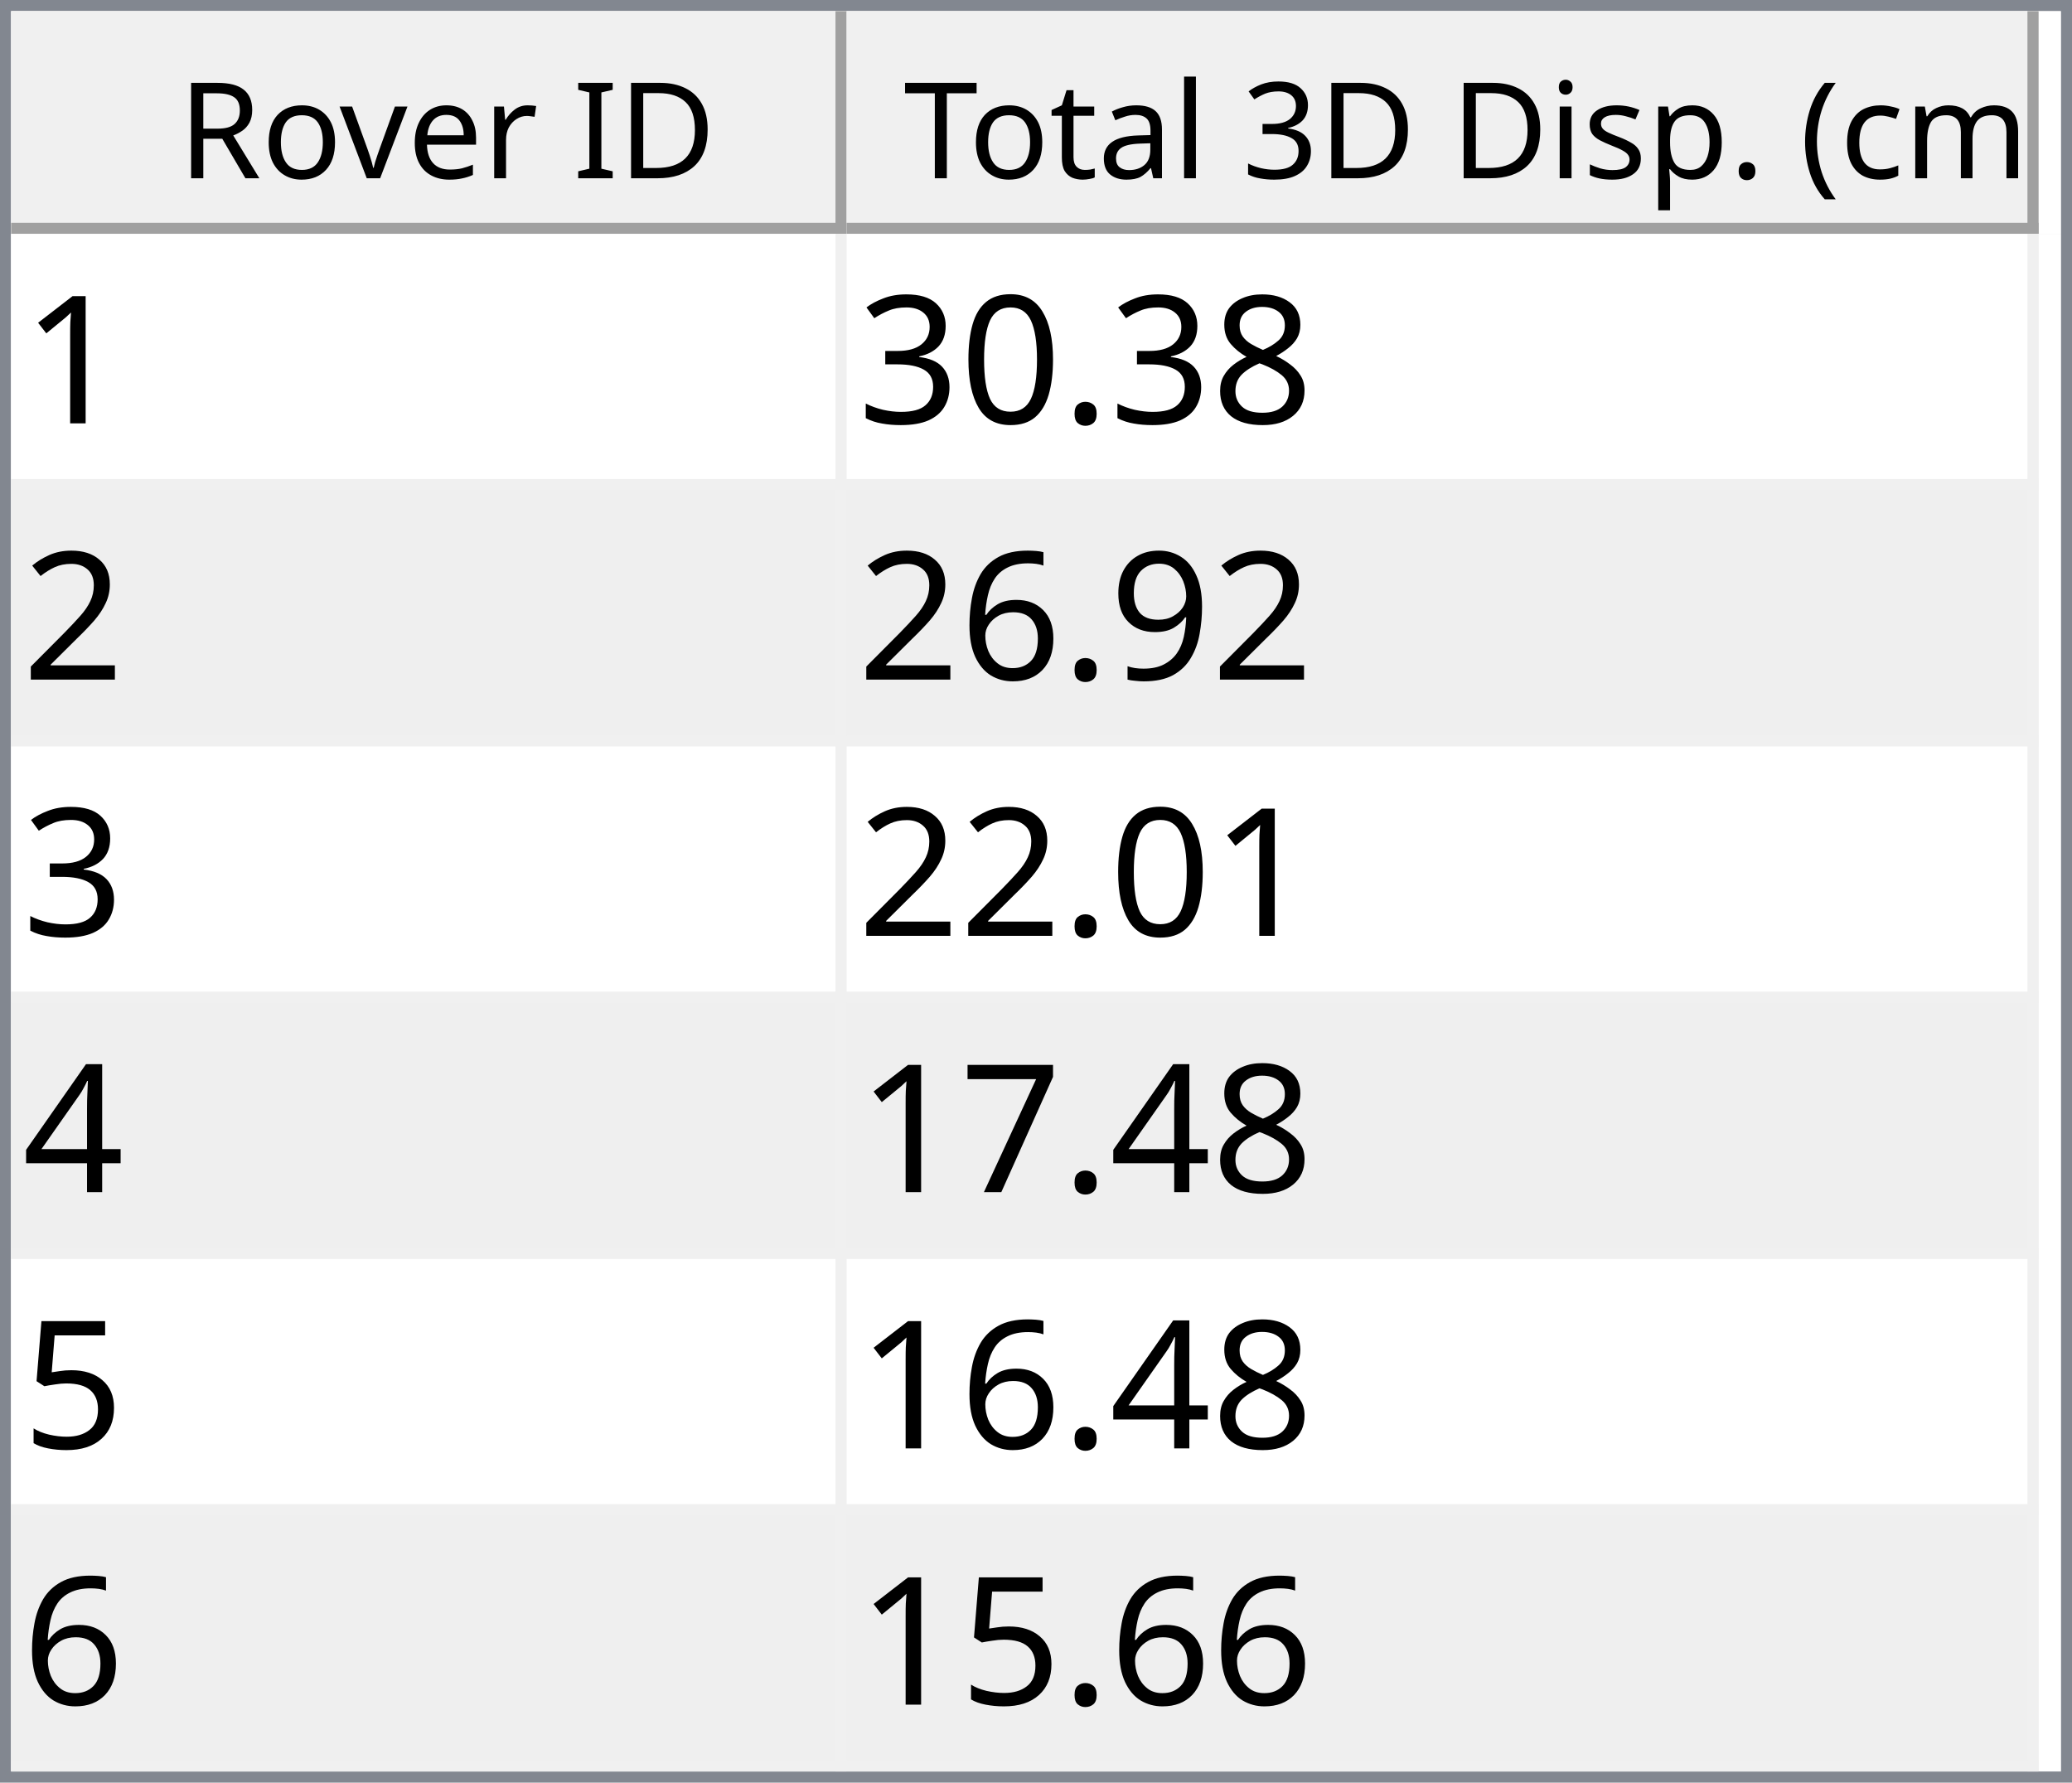
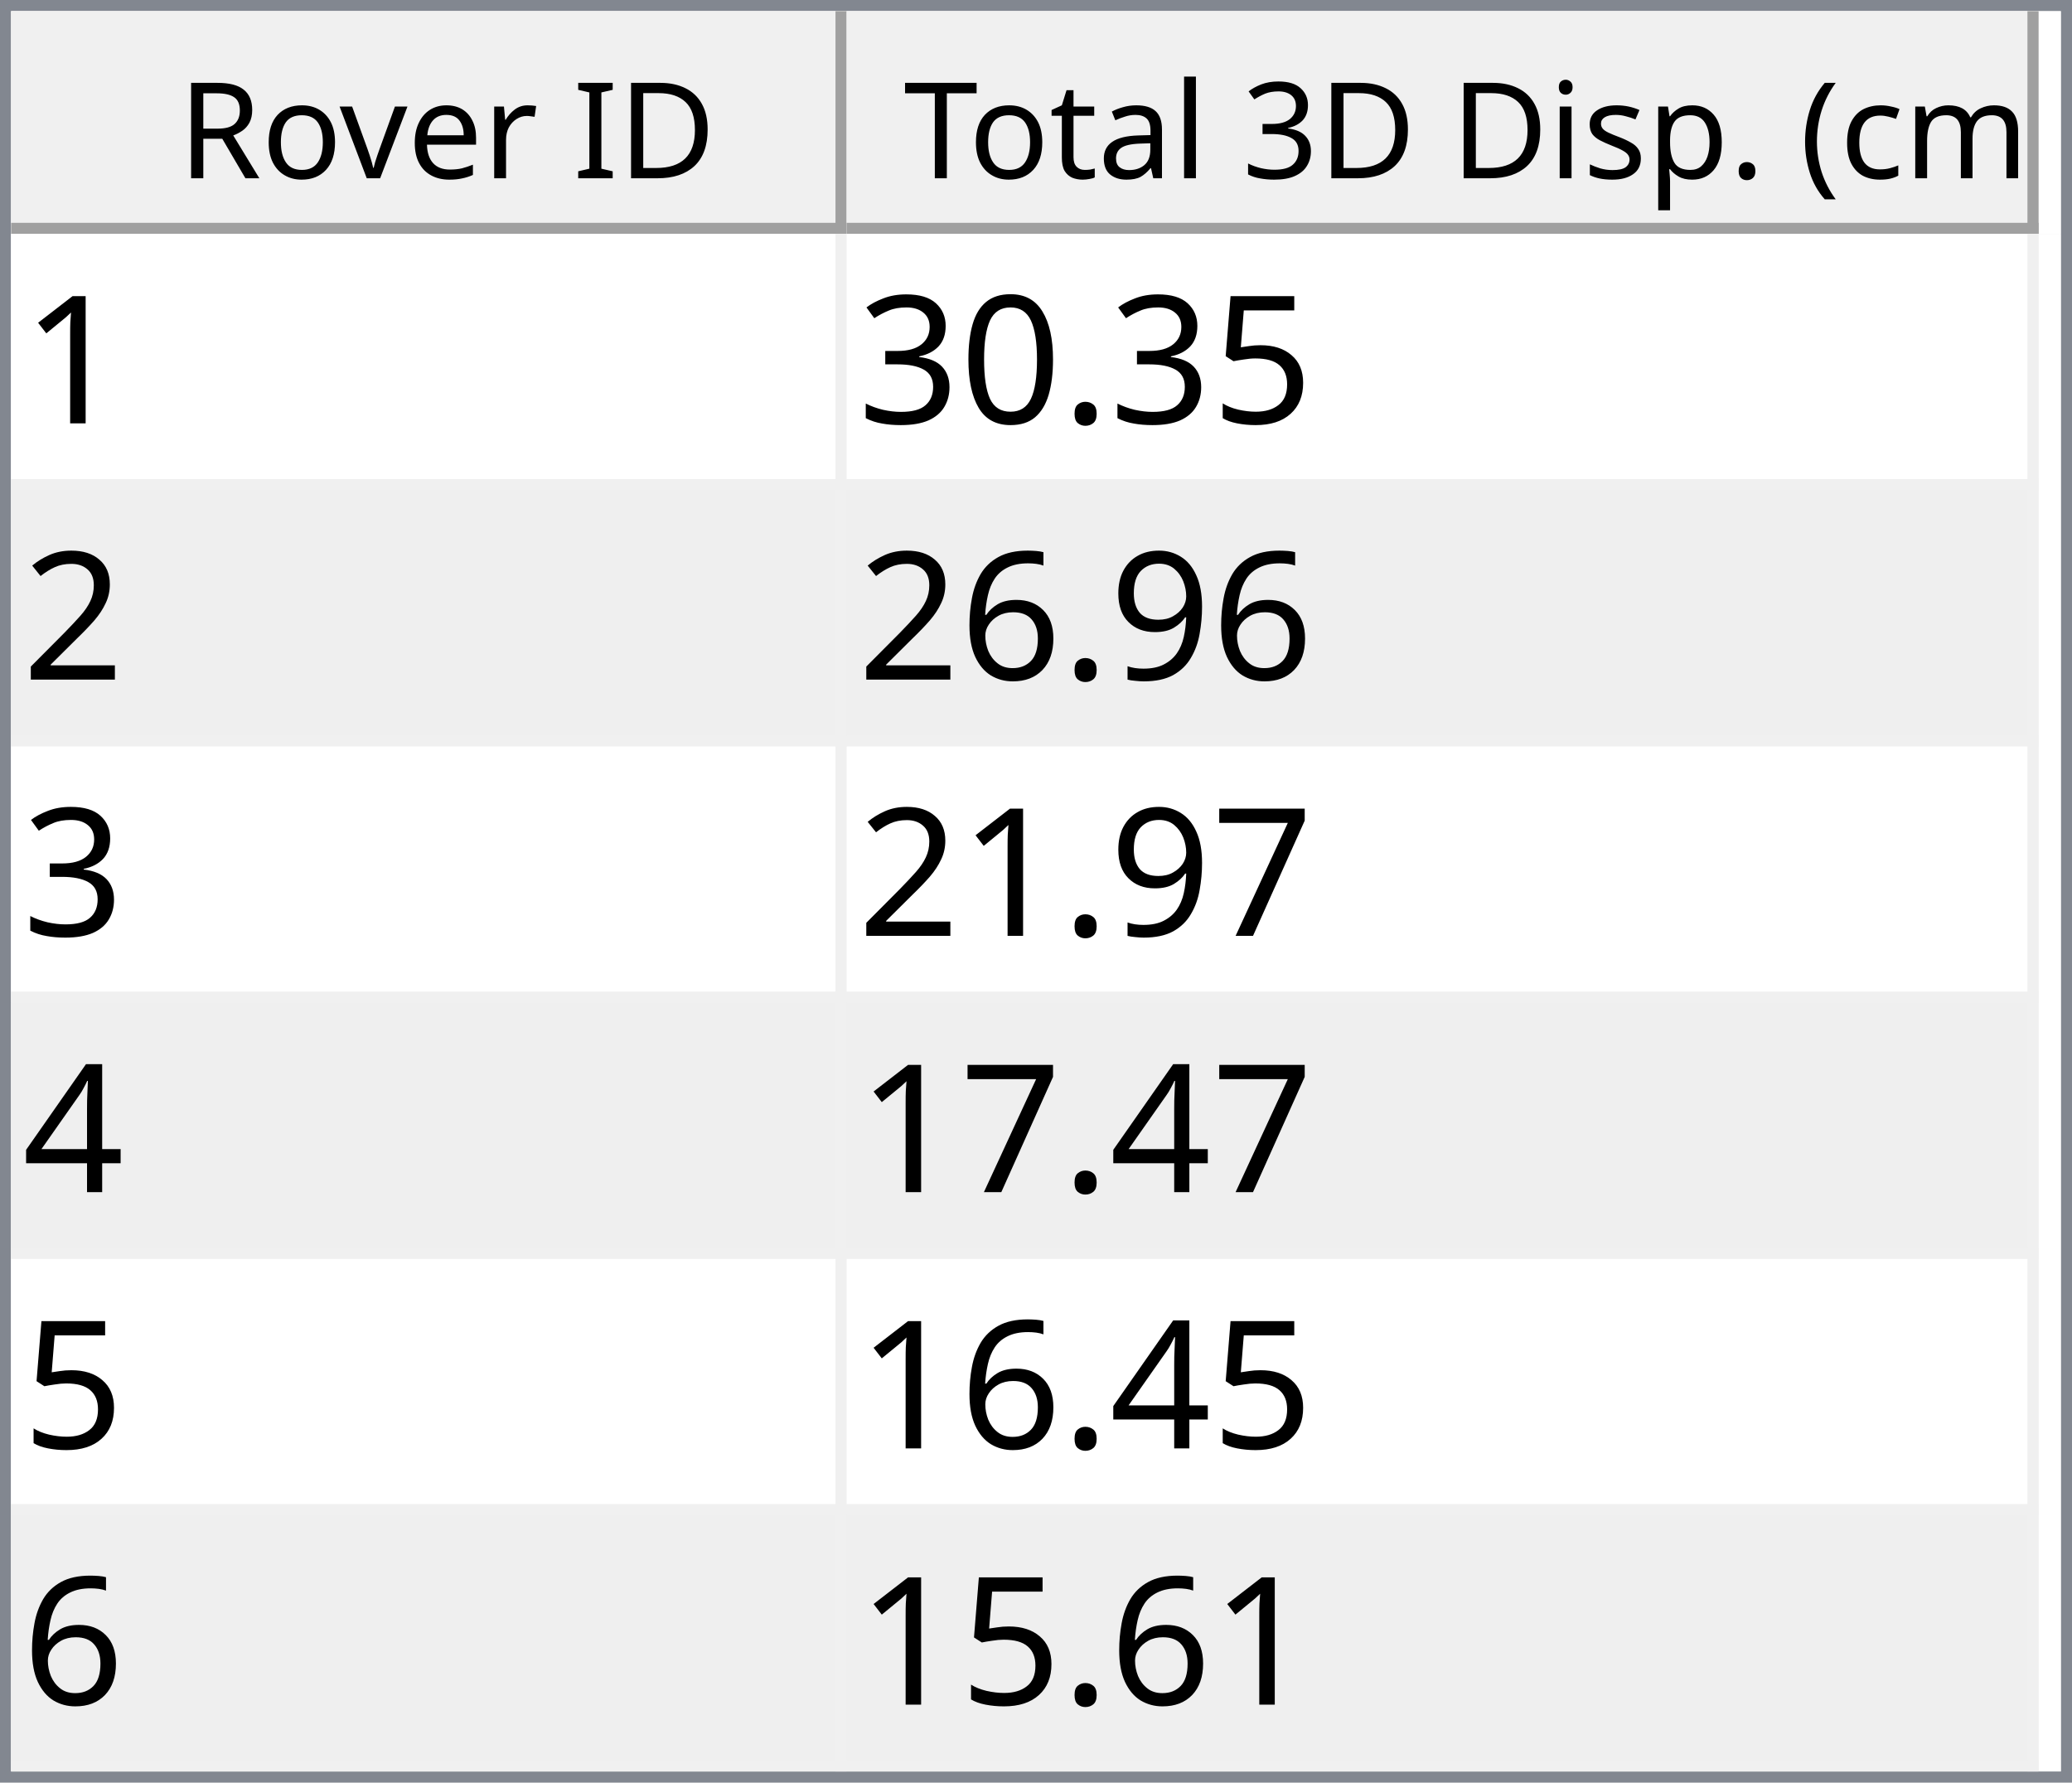
<svg xmlns="http://www.w3.org/2000/svg" style="fill-opacity:1; color-rendering:auto; color-interpolation:auto; text-rendering:auto; stroke:black; stroke-linecap:square; stroke-miterlimit:10; shape-rendering:auto; stroke-opacity:1; fill:black; stroke-dasharray:none; font-weight:normal; stroke-width:1; font-family:'Dialog'; font-style:normal; stroke-linejoin:miter; font-size:12px; stroke-dashoffset:0; image-rendering:auto;" width="186" height="160">
  <defs id="genericDefs" />
  <g>
    <defs id="defs1">
      <clipPath clipPathUnits="userSpaceOnUse" id="clipPath1">
        <path d="M0 0 L186 0 L186 160 L0 160 L0 0 Z" />
      </clipPath>
      <clipPath clipPathUnits="userSpaceOnUse" id="clipPath2">
        <path d="M0 0 L0 160 L186 160 L186 0 Z" />
      </clipPath>
      <clipPath clipPathUnits="userSpaceOnUse" id="clipPath3">
        <path d="M0 0 L0 20 L184 20 L184 0 Z" />
      </clipPath>
      <clipPath clipPathUnits="userSpaceOnUse" id="clipPath4">
        <path d="M0 0 L0 20 L75 20 L75 0 Z" />
      </clipPath>
      <clipPath clipPathUnits="userSpaceOnUse" id="clipPath5">
        <path d="M1 1 L1 19 L74 19 L74 1 Z" />
      </clipPath>
      <clipPath clipPathUnits="userSpaceOnUse" id="clipPath6">
        <path d="M0 0 L0 18 L73 18 L73 0 Z" />
      </clipPath>
      <clipPath clipPathUnits="userSpaceOnUse" id="clipPath7">
        <path d="M-0.5 -0.5 L-0.5 19.5 L74.5 19.5 L74.5 -0.5 Z" />
      </clipPath>
      <clipPath clipPathUnits="userSpaceOnUse" id="clipPath8">
        <path d="M0 0 L0 20 L107 20 L107 0 Z" />
      </clipPath>
      <clipPath clipPathUnits="userSpaceOnUse" id="clipPath9">
        <path d="M1 1 L1 19 L106 19 L106 1 Z" />
      </clipPath>
      <clipPath clipPathUnits="userSpaceOnUse" id="clipPath10">
        <path d="M0 0 L0 18 L105 18 L105 0 Z" />
      </clipPath>
      <clipPath clipPathUnits="userSpaceOnUse" id="clipPath11">
        <path d="M-0.5 -0.5 L-0.5 19.5 L106.5 19.5 L106.5 -0.5 Z" />
      </clipPath>
      <clipPath clipPathUnits="userSpaceOnUse" id="clipPath12">
        <path d="M0 0 L0 138 L184 138 L184 0 Z" />
      </clipPath>
      <clipPath clipPathUnits="userSpaceOnUse" id="clipPath13">
        <path d="M0 0 L0 138 L182 138 L182 0 Z" />
      </clipPath>
      <clipPath clipPathUnits="userSpaceOnUse" id="clipPath14">
        <path d="M-0.5 -0.5 L-0.5 137.5 L181.5 137.5 L181.5 -0.5 Z" />
      </clipPath>
      <clipPath clipPathUnits="userSpaceOnUse" id="clipPath15">
        <path d="M0 0 L0 22 L74 22 L74 0 Z" />
      </clipPath>
      <clipPath clipPathUnits="userSpaceOnUse" id="clipPath16">
        <path d="M0 0 L0 22 L106 22 L106 0 Z" />
      </clipPath>
      <font horiz-adv-x="64.551" id="font1">
        <font-face ascent="107.91" descent="25.098" units-per-em="100" style="font-style:normal; font-family:Segoe UI; font-weight:normal;" />
        <missing-glyph horiz-adv-x="64.551" d="M8.109 0 L8.109 68.266 L56.453 68.266 L56.453 0 L8.109 0 ZM15.328 7.234 L49.219 7.234 L49.219 61.031 L15.328 61.031 L15.328 7.234 Z" />
        <glyph unicode="D" horiz-adv-x="70.117" d="M9.188 0 L9.188 70.016 L28.516 70.016 Q65.531 70.016 65.531 35.891 Q65.531 19.672 55.25 9.836 Q44.969 0 27.734 0 L9.188 0 ZM17.391 62.594 L17.391 7.422 L27.828 7.422 Q41.609 7.422 49.273 14.797 Q56.938 22.172 56.938 35.688 Q56.938 62.594 28.328 62.594 L17.391 62.594 Z" />
        <glyph unicode="I" horiz-adv-x="26.611" d="M17.391 0 L9.188 0 L9.188 70.016 L17.391 70.016 L17.391 0 Z" />
        <glyph unicode=" " horiz-adv-x="27.393" d="" />
        <glyph unicode="r" horiz-adv-x="34.766" d="M34.188 41.891 Q32.078 43.5 28.125 43.5 Q23 43.5 19.555 38.672 Q16.109 33.844 16.109 25.484 L16.109 0 L8.109 0 L8.109 50 L16.109 50 L16.109 39.703 L16.312 39.703 Q18.016 44.969 21.531 47.922 Q25.047 50.875 29.391 50.875 Q32.516 50.875 34.188 50.203 L34.188 41.891 Z" />
        <glyph unicode="e" horiz-adv-x="52.295" d="M48.297 23 L12.984 23 Q13.188 14.656 17.484 10.109 Q21.781 5.562 29.297 5.562 Q37.75 5.562 44.828 11.141 L44.828 3.609 Q38.234 -1.172 27.391 -1.172 Q16.797 -1.172 10.742 5.641 Q4.688 12.453 4.688 24.812 Q4.688 36.469 11.305 43.82 Q17.922 51.172 27.734 51.172 Q37.547 51.172 42.922 44.828 Q48.297 38.484 48.297 27.203 L48.297 23 ZM40.094 29.781 Q40.047 36.719 36.75 40.578 Q33.453 44.438 27.594 44.438 Q21.922 44.438 17.969 40.383 Q14.016 36.328 13.094 29.781 L40.094 29.781 Z" />
        <glyph unicode="v" horiz-adv-x="47.9" d="M47.406 50 L27.484 0 L19.625 0 L0.688 50 L9.469 50 L22.172 13.672 Q23.578 9.672 23.922 6.688 L24.125 6.688 Q24.609 10.453 25.688 13.484 L38.969 50 L47.406 50 Z" />
        <glyph unicode="o" horiz-adv-x="58.594" d="M29 -1.172 Q17.922 -1.172 11.305 5.836 Q4.688 12.844 4.688 24.422 Q4.688 37.016 11.57 44.094 Q18.453 51.172 30.172 51.172 Q41.359 51.172 47.633 44.289 Q53.906 37.406 53.906 25.203 Q53.906 13.234 47.141 6.031 Q40.375 -1.172 29 -1.172 ZM29.594 44.438 Q21.875 44.438 17.383 39.188 Q12.891 33.938 12.891 24.703 Q12.891 15.828 17.43 10.695 Q21.969 5.562 29.594 5.562 Q37.359 5.562 41.531 10.594 Q45.703 15.625 45.703 24.906 Q45.703 34.281 41.531 39.359 Q37.359 44.438 29.594 44.438 Z" />
        <glyph unicode="R" horiz-adv-x="59.814" d="M59.375 0 L49.609 0 L37.891 19.625 Q36.281 22.359 34.766 24.289 Q33.25 26.219 31.664 27.438 Q30.078 28.656 28.25 29.219 Q26.422 29.781 24.125 29.781 L17.391 29.781 L17.391 0 L9.188 0 L9.188 70.016 L30.078 70.016 Q34.672 70.016 38.555 68.867 Q42.438 67.719 45.289 65.375 Q48.141 63.031 49.758 59.547 Q51.375 56.062 51.375 51.375 Q51.375 47.703 50.273 44.656 Q49.172 41.609 47.148 39.211 Q45.125 36.812 42.266 35.133 Q39.406 33.453 35.844 32.516 L35.844 32.328 Q37.594 31.547 38.891 30.547 Q40.188 29.547 41.359 28.18 Q42.531 26.812 43.68 25.078 Q44.828 23.344 46.234 21.047 L59.375 0 ZM17.391 62.594 L17.391 37.203 L28.516 37.203 Q31.594 37.203 34.203 38.133 Q36.812 39.062 38.719 40.797 Q40.625 42.531 41.703 45.047 Q42.781 47.562 42.781 50.688 Q42.781 56.297 39.141 59.445 Q35.5 62.594 28.609 62.594 L17.391 62.594 Z" />
        <glyph unicode=")" horiz-adv-x="30.176" d="M8.297 -15.922 L1.172 -15.922 Q16.406 2.344 16.406 26.812 Q16.406 51.469 1.078 70.016 L8.297 70.016 Q23.531 52.156 23.531 26.703 Q23.531 1.375 8.297 -15.922 Z" />
        <glyph unicode="m" horiz-adv-x="86.133" d="M79.109 0 L71.094 0 L71.094 28.719 Q71.094 37.016 68.531 40.727 Q65.969 44.438 59.906 44.438 Q54.781 44.438 51.195 39.75 Q47.609 35.062 47.609 28.516 L47.609 0 L39.594 0 L39.594 29.688 Q39.594 44.438 28.219 44.438 Q22.953 44.438 19.531 40.016 Q16.109 35.594 16.109 28.516 L16.109 0 L8.109 0 L8.109 50 L16.109 50 L16.109 42.094 L16.312 42.094 Q21.625 51.172 31.844 51.172 Q36.969 51.172 40.773 48.312 Q44.578 45.453 46 40.828 Q51.562 51.172 62.594 51.172 Q79.109 51.172 79.109 30.812 L79.109 0 Z" />
        <glyph unicode="c" horiz-adv-x="46.191" d="M42.188 2.297 Q36.422 -1.172 28.516 -1.172 Q17.828 -1.172 11.258 5.789 Q4.688 12.75 4.688 23.828 Q4.688 36.188 11.766 43.68 Q18.844 51.172 30.672 51.172 Q37.25 51.172 42.281 48.734 L42.281 40.531 Q36.719 44.438 30.375 44.438 Q22.703 44.438 17.797 38.945 Q12.891 33.453 12.891 24.516 Q12.891 15.719 17.508 10.641 Q22.125 5.562 29.891 5.562 Q36.422 5.562 42.188 9.906 L42.188 2.297 Z" />
        <glyph unicode="(" horiz-adv-x="30.176" d="M29.109 -15.922 L21.969 -15.922 Q6.844 1.375 6.844 26.703 Q6.844 52.156 21.969 70.016 L29.203 70.016 Q13.875 51.469 13.875 26.812 Q13.875 2.344 29.109 -15.922 Z" />
        <glyph unicode="." horiz-adv-x="21.68" d="M10.891 -1.078 Q8.641 -1.078 7.055 0.539 Q5.469 2.156 5.469 4.391 Q5.469 6.641 7.055 8.273 Q8.641 9.906 10.891 9.906 Q13.188 9.906 14.797 8.273 Q16.406 6.641 16.406 4.391 Q16.406 2.156 14.797 0.539 Q13.188 -1.078 10.891 -1.078 Z" />
        <glyph unicode="p" horiz-adv-x="58.789" d="M16.312 7.234 L16.109 7.234 L16.109 -23 L8.109 -23 L8.109 50 L16.109 50 L16.109 41.219 L16.312 41.219 Q22.219 51.172 33.594 51.172 Q43.266 51.172 48.688 44.461 Q54.109 37.75 54.109 26.469 Q54.109 13.922 48 6.375 Q41.891 -1.172 31.297 -1.172 Q21.578 -1.172 16.312 7.234 ZM16.109 27.391 L16.109 20.406 Q16.109 14.203 20.141 9.883 Q24.172 5.562 30.375 5.562 Q37.641 5.562 41.773 11.133 Q45.906 16.703 45.906 26.609 Q45.906 34.969 42.047 39.703 Q38.188 44.438 31.594 44.438 Q24.609 44.438 20.359 39.578 Q16.109 34.719 16.109 27.391 Z" />
        <glyph unicode="s" horiz-adv-x="42.432" d="M5.078 1.812 L5.078 10.406 Q11.625 5.562 19.484 5.562 Q30.031 5.562 30.031 12.594 Q30.031 14.594 29.125 15.992 Q28.219 17.391 26.68 18.461 Q25.141 19.531 23.07 20.383 Q21 21.234 18.609 22.172 Q15.281 23.484 12.766 24.828 Q10.25 26.172 8.57 27.859 Q6.891 29.547 6.031 31.695 Q5.172 33.844 5.172 36.719 Q5.172 40.234 6.789 42.945 Q8.406 45.656 11.086 47.484 Q13.766 49.312 17.211 50.242 Q20.656 51.172 24.312 51.172 Q30.812 51.172 35.938 48.922 L35.938 40.828 Q30.422 44.438 23.25 44.438 Q21 44.438 19.195 43.922 Q17.391 43.406 16.094 42.477 Q14.797 41.547 14.086 40.258 Q13.375 38.969 13.375 37.406 Q13.375 35.453 14.086 34.133 Q14.797 32.812 16.164 31.789 Q17.531 30.766 19.484 29.938 Q21.438 29.109 23.922 28.125 Q27.25 26.859 29.883 25.516 Q32.516 24.172 34.375 22.484 Q36.234 20.797 37.234 18.602 Q38.234 16.406 38.234 13.375 Q38.234 9.672 36.602 6.938 Q34.969 4.203 32.234 2.398 Q29.5 0.594 25.93 -0.289 Q22.359 -1.172 18.453 -1.172 Q10.75 -1.172 5.078 1.812 Z" />
        <glyph unicode="i" horiz-adv-x="24.219" d="M12.203 62.703 Q10.062 62.703 8.547 64.164 Q7.031 65.625 7.031 67.875 Q7.031 70.125 8.547 71.609 Q10.062 73.094 12.203 73.094 Q14.406 73.094 15.945 71.609 Q17.484 70.125 17.484 67.875 Q17.484 65.719 15.945 64.211 Q14.406 62.703 12.203 62.703 ZM16.109 0 L8.109 0 L8.109 50 L16.109 50 L16.109 0 Z" />
        <glyph unicode="3" horiz-adv-x="53.906" d="M46.531 19.828 Q46.531 15.094 44.75 11.211 Q42.969 7.328 39.719 4.57 Q36.469 1.812 31.93 0.297 Q27.391 -1.219 21.922 -1.219 Q11.922 -1.219 6 2.594 L6 11.188 Q13.094 5.609 22.219 5.609 Q25.875 5.609 28.828 6.539 Q31.781 7.469 33.906 9.227 Q36.031 10.984 37.18 13.477 Q38.328 15.969 38.328 19.094 Q38.328 32.812 18.797 32.812 L12.984 32.812 L12.984 39.594 L18.5 39.594 Q35.797 39.594 35.797 52.484 Q35.797 64.406 22.609 64.406 Q15.188 64.406 8.688 59.422 L8.688 67.188 Q15.375 71.188 24.609 71.188 Q29 71.188 32.57 69.969 Q36.141 68.75 38.68 66.555 Q41.219 64.359 42.609 61.281 Q44 58.203 44 54.5 Q44 40.672 30.031 36.719 L30.031 36.531 Q33.594 36.141 36.625 34.797 Q39.656 33.453 41.852 31.305 Q44.047 29.156 45.289 26.25 Q46.531 23.344 46.531 19.828 Z" />
        <glyph unicode="l" horiz-adv-x="24.219" d="M16.109 0 L8.109 0 L8.109 74.031 L16.109 74.031 L16.109 0 Z" />
        <glyph unicode="a" horiz-adv-x="50.879" d="M43.891 0 L35.891 0 L35.891 7.812 L35.688 7.812 Q30.469 -1.172 20.312 -1.172 Q12.844 -1.172 8.617 2.781 Q4.391 6.734 4.391 13.281 Q4.391 27.297 20.906 29.594 L35.891 31.688 Q35.891 44.438 25.594 44.438 Q16.547 44.438 9.281 38.281 L9.281 46.484 Q16.656 51.172 26.266 51.172 Q43.891 51.172 43.891 32.516 L43.891 0 ZM35.891 25.297 L23.828 23.641 Q18.266 22.859 15.43 20.875 Q12.594 18.891 12.594 13.875 Q12.594 10.203 15.211 7.883 Q17.828 5.562 22.172 5.562 Q28.125 5.562 32.008 9.742 Q35.891 13.922 35.891 20.312 L35.891 25.297 Z" />
        <glyph unicode="t" horiz-adv-x="33.887" d="M31.297 0.484 Q28.469 -1.078 23.828 -1.078 Q10.688 -1.078 10.688 13.578 L10.688 43.172 L2.094 43.172 L2.094 50 L10.688 50 L10.688 62.203 L18.703 64.797 L18.703 50 L31.297 50 L31.297 43.172 L18.703 43.172 L18.703 14.984 Q18.703 9.969 20.414 7.82 Q22.125 5.672 26.078 5.672 Q29.109 5.672 31.297 7.328 L31.297 0.484 Z" />
        <glyph unicode="T" horiz-adv-x="52.393" d="M50.594 62.594 L30.375 62.594 L30.375 0 L22.172 0 L22.172 62.594 L2 62.594 L2 70.016 L50.594 70.016 L50.594 62.594 Z" />
      </font>
      <font horiz-adv-x="75.0" id="font2">
        <font-face ascent="100.537" descent="21.973" units-per-em="100" style="font-style:normal; font-family:sans-serif; font-weight:normal;" />
        <missing-glyph horiz-adv-x="75.0" d="M12.5 0 L12.5 62.5 L62.5 62.5 L62.5 0 L12.5 0 ZM14.062 1.562 L60.938 1.562 L60.938 60.938 L14.062 60.938 L14.062 1.562 Z" />
        <glyph unicode="1" horiz-adv-x="55.615" d="M37.25 0 L28.469 0 L28.469 56 Q25.297 52.984 20.141 49.953 Q14.984 46.922 10.891 45.406 L10.891 53.906 Q18.266 57.375 23.781 62.305 Q29.297 67.234 31.594 71.875 L37.25 71.875 L37.25 0 Z" />
-         <glyph unicode="8" horiz-adv-x="55.615" d="M17.672 38.812 Q12.203 40.828 9.57 44.539 Q6.938 48.25 6.938 53.422 Q6.938 61.234 12.555 66.555 Q18.172 71.875 27.484 71.875 Q36.859 71.875 42.578 66.43 Q48.297 60.984 48.297 53.172 Q48.297 48.188 45.68 44.508 Q43.062 40.828 37.75 38.812 Q44.344 36.672 47.781 31.883 Q51.219 27.094 51.219 20.453 Q51.219 11.281 44.727 5.031 Q38.234 -1.219 27.641 -1.219 Q17.047 -1.219 10.547 5.055 Q4.047 11.328 4.047 20.703 Q4.047 27.688 7.594 32.398 Q11.141 37.109 17.672 38.812 ZM15.922 53.719 Q15.922 48.641 19.195 45.414 Q22.469 42.188 27.688 42.188 Q32.766 42.188 36.016 45.383 Q39.266 48.578 39.266 53.219 Q39.266 58.062 35.914 61.359 Q32.562 64.656 27.594 64.656 Q22.562 64.656 19.242 61.43 Q15.922 58.203 15.922 53.719 ZM13.094 20.656 Q13.094 16.891 14.875 13.375 Q16.656 9.859 20.172 7.93 Q23.688 6 27.734 6 Q34.031 6 38.133 10.055 Q42.234 14.109 42.234 20.359 Q42.234 26.703 38.016 30.859 Q33.797 35.016 27.438 35.016 Q21.234 35.016 17.164 30.914 Q13.094 26.812 13.094 20.656 Z" />
+         <glyph unicode="5" horiz-adv-x="55.615" d="M4.156 18.75 L13.375 19.531 Q14.406 12.797 18.141 9.398 Q21.875 6 27.156 6 Q33.5 6 37.891 10.789 Q42.281 15.578 42.281 23.484 Q42.281 31 38.062 35.352 Q33.844 39.703 27 39.703 Q22.75 39.703 19.336 37.773 Q15.922 35.844 13.969 32.766 L5.719 33.844 L12.641 70.609 L48.25 70.609 L48.25 62.203 L19.672 62.203 L15.828 42.969 Q22.266 47.469 29.344 47.469 Q38.719 47.469 45.164 40.969 Q51.609 34.469 51.609 24.266 Q51.609 14.547 45.953 7.469 Q39.062 -1.219 27.156 -1.219 Q17.391 -1.219 11.211 4.25 Q5.031 9.719 4.156 18.75 Z" />
        <glyph unicode="." horiz-adv-x="27.783" d="M9.078 0 L9.078 10.016 L19.094 10.016 L19.094 0 L9.078 0 Z" />
        <glyph unicode="0" horiz-adv-x="55.615" d="M4.156 35.297 Q4.156 48 6.766 55.742 Q9.375 63.484 14.523 67.68 Q19.672 71.875 27.484 71.875 Q33.25 71.875 37.594 69.555 Q41.938 67.234 44.773 62.867 Q47.609 58.5 49.219 52.227 Q50.828 45.953 50.828 35.297 Q50.828 22.703 48.242 14.969 Q45.656 7.234 40.508 3.008 Q35.359 -1.219 27.484 -1.219 Q17.141 -1.219 11.234 6.203 Q4.156 15.141 4.156 35.297 ZM13.188 35.297 Q13.188 17.672 17.312 11.836 Q21.438 6 27.484 6 Q33.547 6 37.672 11.859 Q41.797 17.719 41.797 35.297 Q41.797 52.984 37.672 58.789 Q33.547 64.594 27.391 64.594 Q21.344 64.594 17.719 59.469 Q13.188 52.938 13.188 35.297 Z" />
        <glyph unicode="3" horiz-adv-x="55.615" d="M4.203 18.891 L12.984 20.062 Q14.5 12.594 18.141 9.297 Q21.781 6 27 6 Q33.203 6 37.477 10.297 Q41.75 14.594 41.75 20.953 Q41.75 27 37.797 30.93 Q33.844 34.859 27.734 34.859 Q25.25 34.859 21.531 33.891 L22.516 41.609 Q23.391 41.5 23.922 41.5 Q29.547 41.5 34.039 44.43 Q38.531 47.359 38.531 53.469 Q38.531 58.297 35.258 61.477 Q31.984 64.656 26.812 64.656 Q21.688 64.656 18.266 61.43 Q14.844 58.203 13.875 51.766 L5.078 53.328 Q6.688 62.156 12.398 67.016 Q18.109 71.875 26.609 71.875 Q32.469 71.875 37.398 69.359 Q42.328 66.844 44.945 62.5 Q47.562 58.156 47.562 53.266 Q47.562 48.641 45.07 44.828 Q42.578 41.016 37.703 38.766 Q44.047 37.312 47.562 32.695 Q51.078 28.078 51.078 21.141 Q51.078 11.766 44.242 5.25 Q37.406 -1.266 26.953 -1.266 Q17.531 -1.266 11.305 4.352 Q5.078 9.969 4.203 18.891 Z" />
        <glyph unicode="2" horiz-adv-x="55.615" d="M50.344 8.453 L50.344 0 L3.031 0 Q2.938 3.172 4.047 6.109 Q5.859 10.938 9.836 15.625 Q13.812 20.312 21.344 26.469 Q33.016 36.031 37.117 41.625 Q41.219 47.219 41.219 52.203 Q41.219 57.422 37.477 61.008 Q33.734 64.594 27.734 64.594 Q21.391 64.594 17.578 60.789 Q13.766 56.984 13.719 50.25 L4.688 51.172 Q5.609 61.281 11.664 66.578 Q17.719 71.875 27.938 71.875 Q38.234 71.875 44.242 66.164 Q50.25 60.453 50.25 52 Q50.25 47.703 48.492 43.555 Q46.734 39.406 42.656 34.812 Q38.578 30.219 29.109 22.219 Q21.188 15.578 18.945 13.211 Q16.703 10.844 15.234 8.453 L50.344 8.453 Z" />
        <glyph unicode="9" horiz-adv-x="55.615" d="M5.469 16.547 L13.922 17.328 Q14.984 11.375 18.016 8.688 Q21.047 6 25.781 6 Q29.828 6 32.883 7.859 Q35.938 9.719 37.891 12.82 Q39.844 15.922 41.164 21.195 Q42.484 26.469 42.484 31.938 Q42.484 32.516 42.438 33.688 Q39.797 29.5 35.234 26.883 Q30.672 24.266 25.344 24.266 Q16.453 24.266 10.305 30.711 Q4.156 37.156 4.156 47.703 Q4.156 58.594 10.578 65.234 Q17 71.875 26.656 71.875 Q33.641 71.875 39.43 68.117 Q45.219 64.359 48.219 57.398 Q51.219 50.438 51.219 37.25 Q51.219 23.531 48.242 15.406 Q45.266 7.281 39.383 3.031 Q33.5 -1.219 25.594 -1.219 Q17.188 -1.219 11.867 3.445 Q6.547 8.109 5.469 16.547 ZM41.453 48.141 Q41.453 55.719 37.43 60.156 Q33.406 64.594 27.734 64.594 Q21.875 64.594 17.531 59.812 Q13.188 55.031 13.188 47.406 Q13.188 40.578 17.312 36.305 Q21.438 32.031 27.484 32.031 Q33.594 32.031 37.523 36.305 Q41.453 40.578 41.453 48.141 Z" />
        <glyph unicode="6" horiz-adv-x="55.615" d="M49.75 54.047 L41.016 53.375 Q39.844 58.547 37.703 60.891 Q34.125 64.656 28.906 64.656 Q24.703 64.656 21.531 62.312 Q17.391 59.281 14.992 53.469 Q12.594 47.656 12.5 36.922 Q15.672 41.75 20.266 44.094 Q24.859 46.438 29.891 46.438 Q38.672 46.438 44.852 39.969 Q51.031 33.5 51.031 23.25 Q51.031 16.5 48.125 10.719 Q45.219 4.938 40.141 1.859 Q35.062 -1.219 28.609 -1.219 Q17.625 -1.219 10.695 6.859 Q3.766 14.938 3.766 33.5 Q3.766 54.25 11.422 63.672 Q18.109 71.875 29.438 71.875 Q37.891 71.875 43.289 67.141 Q48.688 62.406 49.75 54.047 ZM13.875 23.188 Q13.875 18.656 15.797 14.508 Q17.719 10.359 21.188 8.18 Q24.656 6 28.469 6 Q34.031 6 38.039 10.492 Q42.047 14.984 42.047 22.703 Q42.047 30.125 38.086 34.398 Q34.125 38.672 28.125 38.672 Q22.172 38.672 18.023 34.398 Q13.875 30.125 13.875 23.188 Z" />
+         <glyph unicode="7" horiz-adv-x="55.615" d="M4.734 62.203 L4.734 70.656 L51.078 70.656 L51.078 63.812 Q44.234 56.547 37.523 44.484 Q30.812 32.422 27.156 19.672 Q24.516 10.688 23.781 0 L14.75 0 Q14.891 8.453 18.062 20.414 Q21.234 32.375 27.172 43.484 Q33.109 54.594 39.797 62.203 L4.734 62.203 Z" />
        <glyph unicode="4" horiz-adv-x="55.615" d="M32.328 0 L32.328 17.141 L1.266 17.141 L1.266 25.203 L33.938 71.578 L41.109 71.578 L41.109 25.203 L50.781 25.203 L50.781 17.141 L41.109 17.141 L41.109 0 L32.328 0 ZM32.328 25.203 L32.328 57.469 L9.906 25.203 L32.328 25.203 Z" />
-         <glyph unicode="7" horiz-adv-x="55.615" d="M4.734 62.203 L4.734 70.656 L51.078 70.656 L51.078 63.812 Q44.234 56.547 37.523 44.484 Q30.812 32.422 27.156 19.672 Q24.516 10.688 23.781 0 L14.75 0 Q14.891 8.453 18.062 20.414 Q21.234 32.375 27.172 43.484 Q33.109 54.594 39.797 62.203 L4.734 62.203 Z" />
-         <glyph unicode="5" horiz-adv-x="55.615" d="M4.156 18.75 L13.375 19.531 Q14.406 12.797 18.141 9.398 Q21.875 6 27.156 6 Q33.5 6 37.891 10.789 Q42.281 15.578 42.281 23.484 Q42.281 31 38.062 35.352 Q33.844 39.703 27 39.703 Q22.75 39.703 19.336 37.773 Q15.922 35.844 13.969 32.766 L5.719 33.844 L12.641 70.609 L48.25 70.609 L48.25 62.203 L19.672 62.203 L15.828 42.969 Q22.266 47.469 29.344 47.469 Q38.719 47.469 45.164 40.969 Q51.609 34.469 51.609 24.266 Q51.609 14.547 45.953 7.469 Q39.062 -1.219 27.156 -1.219 Q17.391 -1.219 11.211 4.25 Q5.031 9.719 4.156 18.75 Z" />
      </font>
    </defs>
    <g style="fill:white; stroke:white;">
      <rect x="0" y="0" width="186" style="clip-path:url(#clipPath1); stroke:none;" height="160" />
    </g>
    <g style="fill:white; text-rendering:optimizeSpeed; color-rendering:optimizeSpeed; image-rendering:optimizeSpeed; shape-rendering:crispEdges; stroke:white; color-interpolation:sRGB;">
      <rect x="0" width="186" height="160" y="0" style="stroke:none;" />
      <path style="stroke:none;" d="M0 160 L186 160 L186 0 L0 0 Z" />
    </g>
    <g style="fill:rgb(240,240,240); font-family:'Segoe UI'; stroke:rgb(240,240,240);">
      <rect x="0" y="0" width="186" style="clip-path:url(#clipPath2); stroke:none;" height="160" />
    </g>
    <g style="fill:rgb(130,135,144); font-family:'Segoe UI'; stroke:rgb(130,135,144);">
      <path d="M0 0 L186 0 L186 160 L0 160 L0 0 ZM1 1 L185 1 L185 159 L1 159 L1 1 Z" style="fill-rule:evenodd; clip-path:url(#clipPath2); stroke:none;" />
    </g>
    <g style="fill:white; font-family:'Segoe UI'; stroke:white;" transform="translate(1,1)">
      <rect x="0" y="0" width="184" style="clip-path:url(#clipPath3); stroke:none;" height="20" />
    </g>
    <g style="fill:rgb(240,240,240); font-family:'Segoe UI'; stroke:rgb(240,240,240);" transform="translate(1,1)">
      <rect x="0" y="0" width="75" style="clip-path:url(#clipPath4); stroke:none;" height="20" />
    </g>
    <g style="font-family:'Segoe UI';" transform="translate(2,2)">
      <text x="14" xml:space="preserve" y="14" style="clip-path:url(#clipPath6); stroke:none;">Rover ID</text>
    </g>
    <g style="fill:rgb(160,160,160); font-family:'Segoe UI'; stroke:rgb(160,160,160); stroke-linejoin:bevel;" transform="translate(1.5,1.5)">
      <line x1="74" x2="74" y1="0" style="fill:none; clip-path:url(#clipPath7);" y2="19" />
    </g>
    <g style="fill:rgb(160,160,160); font-family:'Segoe UI'; stroke:rgb(160,160,160); stroke-linejoin:bevel;" transform="matrix(1,0,0,1,1,1) translate(0.5,0.5)">
      <line x1="0" x2="74" y1="19" style="fill:none; clip-path:url(#clipPath7);" y2="19" />
    </g>
    <g style="fill:rgb(240,240,240); font-family:'Segoe UI'; stroke:rgb(240,240,240);" transform="translate(76,1)">
      <rect x="0" y="0" width="107" style="clip-path:url(#clipPath8); stroke:none;" height="20" />
    </g>
    <g style="font-family:'Segoe UI';" transform="translate(77,2)">
      <text x="1" xml:space="preserve" y="14" style="clip-path:url(#clipPath10); stroke:none;"> Total 3D Disp. (cm)</text>
    </g>
    <g style="fill:rgb(160,160,160); font-family:'Segoe UI'; stroke:rgb(160,160,160); stroke-linejoin:bevel;" transform="translate(76.5,1.5)">
      <line x1="106" x2="106" y1="0" style="fill:none; clip-path:url(#clipPath11);" y2="19" />
    </g>
    <g style="fill:rgb(160,160,160); font-family:'Segoe UI'; stroke:rgb(160,160,160); stroke-linejoin:bevel;" transform="matrix(1,0,0,1,76,1) translate(0.5,0.5)">
      <line x1="0" x2="106" y1="19" style="fill:none; clip-path:url(#clipPath11);" y2="19" />
    </g>
    <g style="fill:white; font-family:'Segoe UI'; stroke:white;" transform="translate(1,21)">
      <rect x="0" y="0" width="184" style="clip-path:url(#clipPath12); stroke:none;" height="138" />
    </g>
    <g style="fill:rgb(240,240,240); font-size:16px; font-family:sans-serif; stroke:rgb(240,240,240);" transform="translate(1,21)">
      <rect x="0" y="0" width="182" style="clip-path:url(#clipPath13); stroke:none;" height="138" />
      <line transform="translate(0.5,0.5)" x1="0" x2="181" y1="22" style="clip-path:url(#clipPath14); fill:none; stroke-linejoin:bevel;" y2="22" />
    </g>
    <g transform="matrix(1,0,0,1,1,21) translate(0.5,0.5)" style="fill:rgb(240,240,240); font-size:16px; font-family:sans-serif; stroke:rgb(240,240,240); stroke-linejoin:bevel;">
      <line x1="0" x2="181" y1="45" style="fill:none; clip-path:url(#clipPath14);" y2="45" />
    </g>
    <g transform="matrix(1,0,0,1,1,21) translate(0.5,0.5)" style="fill:rgb(240,240,240); font-size:16px; font-family:sans-serif; stroke:rgb(240,240,240); stroke-linejoin:bevel;">
      <line x1="0" x2="181" y1="68" style="fill:none; clip-path:url(#clipPath14);" y2="68" />
    </g>
    <g transform="matrix(1,0,0,1,1,21) translate(0.5,0.5)" style="fill:rgb(240,240,240); font-size:16px; font-family:sans-serif; stroke:rgb(240,240,240); stroke-linejoin:bevel;">
      <line x1="0" x2="181" y1="91" style="fill:none; clip-path:url(#clipPath14);" y2="91" />
    </g>
    <g transform="matrix(1,0,0,1,1,21) translate(0.5,0.5)" style="fill:rgb(240,240,240); font-size:16px; font-family:sans-serif; stroke:rgb(240,240,240); stroke-linejoin:bevel;">
      <line x1="0" x2="181" y1="114" style="fill:none; clip-path:url(#clipPath14);" y2="114" />
    </g>
    <g transform="matrix(1,0,0,1,1,21) translate(0.5,0.5)" style="fill:rgb(240,240,240); font-size:16px; font-family:sans-serif; stroke:rgb(240,240,240); stroke-linejoin:bevel;">
      <line x1="0" x2="181" y1="137" style="fill:none; clip-path:url(#clipPath14);" y2="137" />
    </g>
    <g transform="matrix(1,0,0,1,1,21) translate(0.5,0.5)" style="fill:rgb(240,240,240); font-size:16px; font-family:sans-serif; stroke:rgb(240,240,240); stroke-linejoin:bevel;">
      <line x1="74" x2="74" y1="0" style="fill:none; clip-path:url(#clipPath14);" y2="137" />
    </g>
    <g transform="matrix(1,0,0,1,1,21) translate(0.5,0.5)" style="fill:rgb(240,240,240); font-size:16px; font-family:sans-serif; stroke:rgb(240,240,240); stroke-linejoin:bevel;">
      <line x1="181" x2="181" y1="0" style="fill:none; clip-path:url(#clipPath14);" y2="137" />
    </g>
    <g style="fill:white; font-size:16px; font-family:sans-serif; stroke:white;" transform="matrix(1,0,0,1,1,21)">
      <rect x="0" y="0" width="74" style="clip-path:url(#clipPath15); stroke:none;" height="22" />
      <text x="1" y="17" style="fill:black; clip-path:url(#clipPath15); stroke:none;" xml:space="preserve">1</text>
    </g>
    <g style="fill:white; font-size:16px; font-family:sans-serif; stroke:white;" transform="matrix(1,0,0,1,1,21) translate(75,0)">
      <rect x="0" y="0" width="106" style="clip-path:url(#clipPath16); stroke:none;" height="22" />
-       <text x="1" y="17" style="fill:black; clip-path:url(#clipPath16); stroke:none;" xml:space="preserve">30.38</text>
+       <text x="1" y="17" style="fill:black; clip-path:url(#clipPath16); stroke:none;" xml:space="preserve">30.35</text>
    </g>
    <g style="fill:rgb(239,239,239); font-size:16px; font-family:sans-serif; stroke:rgb(239,239,239);" transform="matrix(1,0,0,1,1,21) translate(0,23)">
      <rect x="0" y="0" width="74" style="clip-path:url(#clipPath15); stroke:none;" height="22" />
      <text x="1" y="17" style="fill:black; clip-path:url(#clipPath15); stroke:none;" xml:space="preserve">2</text>
    </g>
    <g style="fill:rgb(239,239,239); font-size:16px; font-family:sans-serif; stroke:rgb(239,239,239);" transform="matrix(1,0,0,1,1,21) translate(75,23)">
      <rect x="0" y="0" width="106" style="clip-path:url(#clipPath16); stroke:none;" height="22" />
-       <text x="1" y="17" style="fill:black; clip-path:url(#clipPath16); stroke:none;" xml:space="preserve">26.92</text>
+       <text x="1" y="17" style="fill:black; clip-path:url(#clipPath16); stroke:none;" xml:space="preserve">26.96</text>
    </g>
    <g style="fill:white; font-size:16px; font-family:sans-serif; stroke:white;" transform="matrix(1,0,0,1,1,21) translate(0,46)">
      <rect x="0" y="0" width="74" style="clip-path:url(#clipPath15); stroke:none;" height="22" />
      <text x="1" y="17" style="fill:black; clip-path:url(#clipPath15); stroke:none;" xml:space="preserve">3</text>
    </g>
    <g style="fill:white; font-size:16px; font-family:sans-serif; stroke:white;" transform="matrix(1,0,0,1,1,21) translate(75,46)">
      <rect x="0" y="0" width="106" style="clip-path:url(#clipPath16); stroke:none;" height="22" />
-       <text x="1" y="17" style="fill:black; clip-path:url(#clipPath16); stroke:none;" xml:space="preserve">22.01</text>
+       <text x="1" y="17" style="fill:black; clip-path:url(#clipPath16); stroke:none;" xml:space="preserve">21.97</text>
    </g>
    <g style="fill:rgb(239,239,239); font-size:16px; font-family:sans-serif; stroke:rgb(239,239,239);" transform="matrix(1,0,0,1,1,21) translate(0,69)">
      <rect x="0" y="0" width="74" style="clip-path:url(#clipPath15); stroke:none;" height="22" />
      <text x="1" y="17" style="fill:black; clip-path:url(#clipPath15); stroke:none;" xml:space="preserve">4</text>
    </g>
    <g style="fill:rgb(239,239,239); font-size:16px; font-family:sans-serif; stroke:rgb(239,239,239);" transform="matrix(1,0,0,1,1,21) translate(75,69)">
      <rect x="0" y="0" width="106" style="clip-path:url(#clipPath16); stroke:none;" height="22" />
-       <text x="1" y="17" style="fill:black; clip-path:url(#clipPath16); stroke:none;" xml:space="preserve">17.48</text>
+       <text x="1" y="17" style="fill:black; clip-path:url(#clipPath16); stroke:none;" xml:space="preserve">17.47</text>
    </g>
    <g style="fill:white; font-size:16px; font-family:sans-serif; stroke:white;" transform="matrix(1,0,0,1,1,21) translate(0,92)">
      <rect x="0" y="0" width="74" style="clip-path:url(#clipPath15); stroke:none;" height="22" />
      <text x="1" y="17" style="fill:black; clip-path:url(#clipPath15); stroke:none;" xml:space="preserve">5</text>
    </g>
    <g style="fill:white; font-size:16px; font-family:sans-serif; stroke:white;" transform="matrix(1,0,0,1,1,21) translate(75,92)">
      <rect x="0" y="0" width="106" style="clip-path:url(#clipPath16); stroke:none;" height="22" />
-       <text x="1" y="17" style="fill:black; clip-path:url(#clipPath16); stroke:none;" xml:space="preserve">16.48</text>
+       <text x="1" y="17" style="fill:black; clip-path:url(#clipPath16); stroke:none;" xml:space="preserve">16.45</text>
    </g>
    <g style="fill:rgb(239,239,239); font-size:16px; font-family:sans-serif; stroke:rgb(239,239,239);" transform="matrix(1,0,0,1,1,21) translate(0,115)">
      <rect x="0" y="0" width="74" style="clip-path:url(#clipPath15); stroke:none;" height="22" />
      <text x="1" y="17" style="fill:black; clip-path:url(#clipPath15); stroke:none;" xml:space="preserve">6</text>
    </g>
    <g style="fill:rgb(239,239,239); font-size:16px; font-family:sans-serif; stroke:rgb(239,239,239);" transform="matrix(1,0,0,1,1,21) translate(75,115)">
      <rect x="0" y="0" width="106" style="clip-path:url(#clipPath16); stroke:none;" height="22" />
-       <text x="1" y="17" style="fill:black; clip-path:url(#clipPath16); stroke:none;" xml:space="preserve">15.66</text>
+       <text x="1" y="17" style="fill:black; clip-path:url(#clipPath16); stroke:none;" xml:space="preserve">15.61</text>
    </g>
  </g>
</svg>
